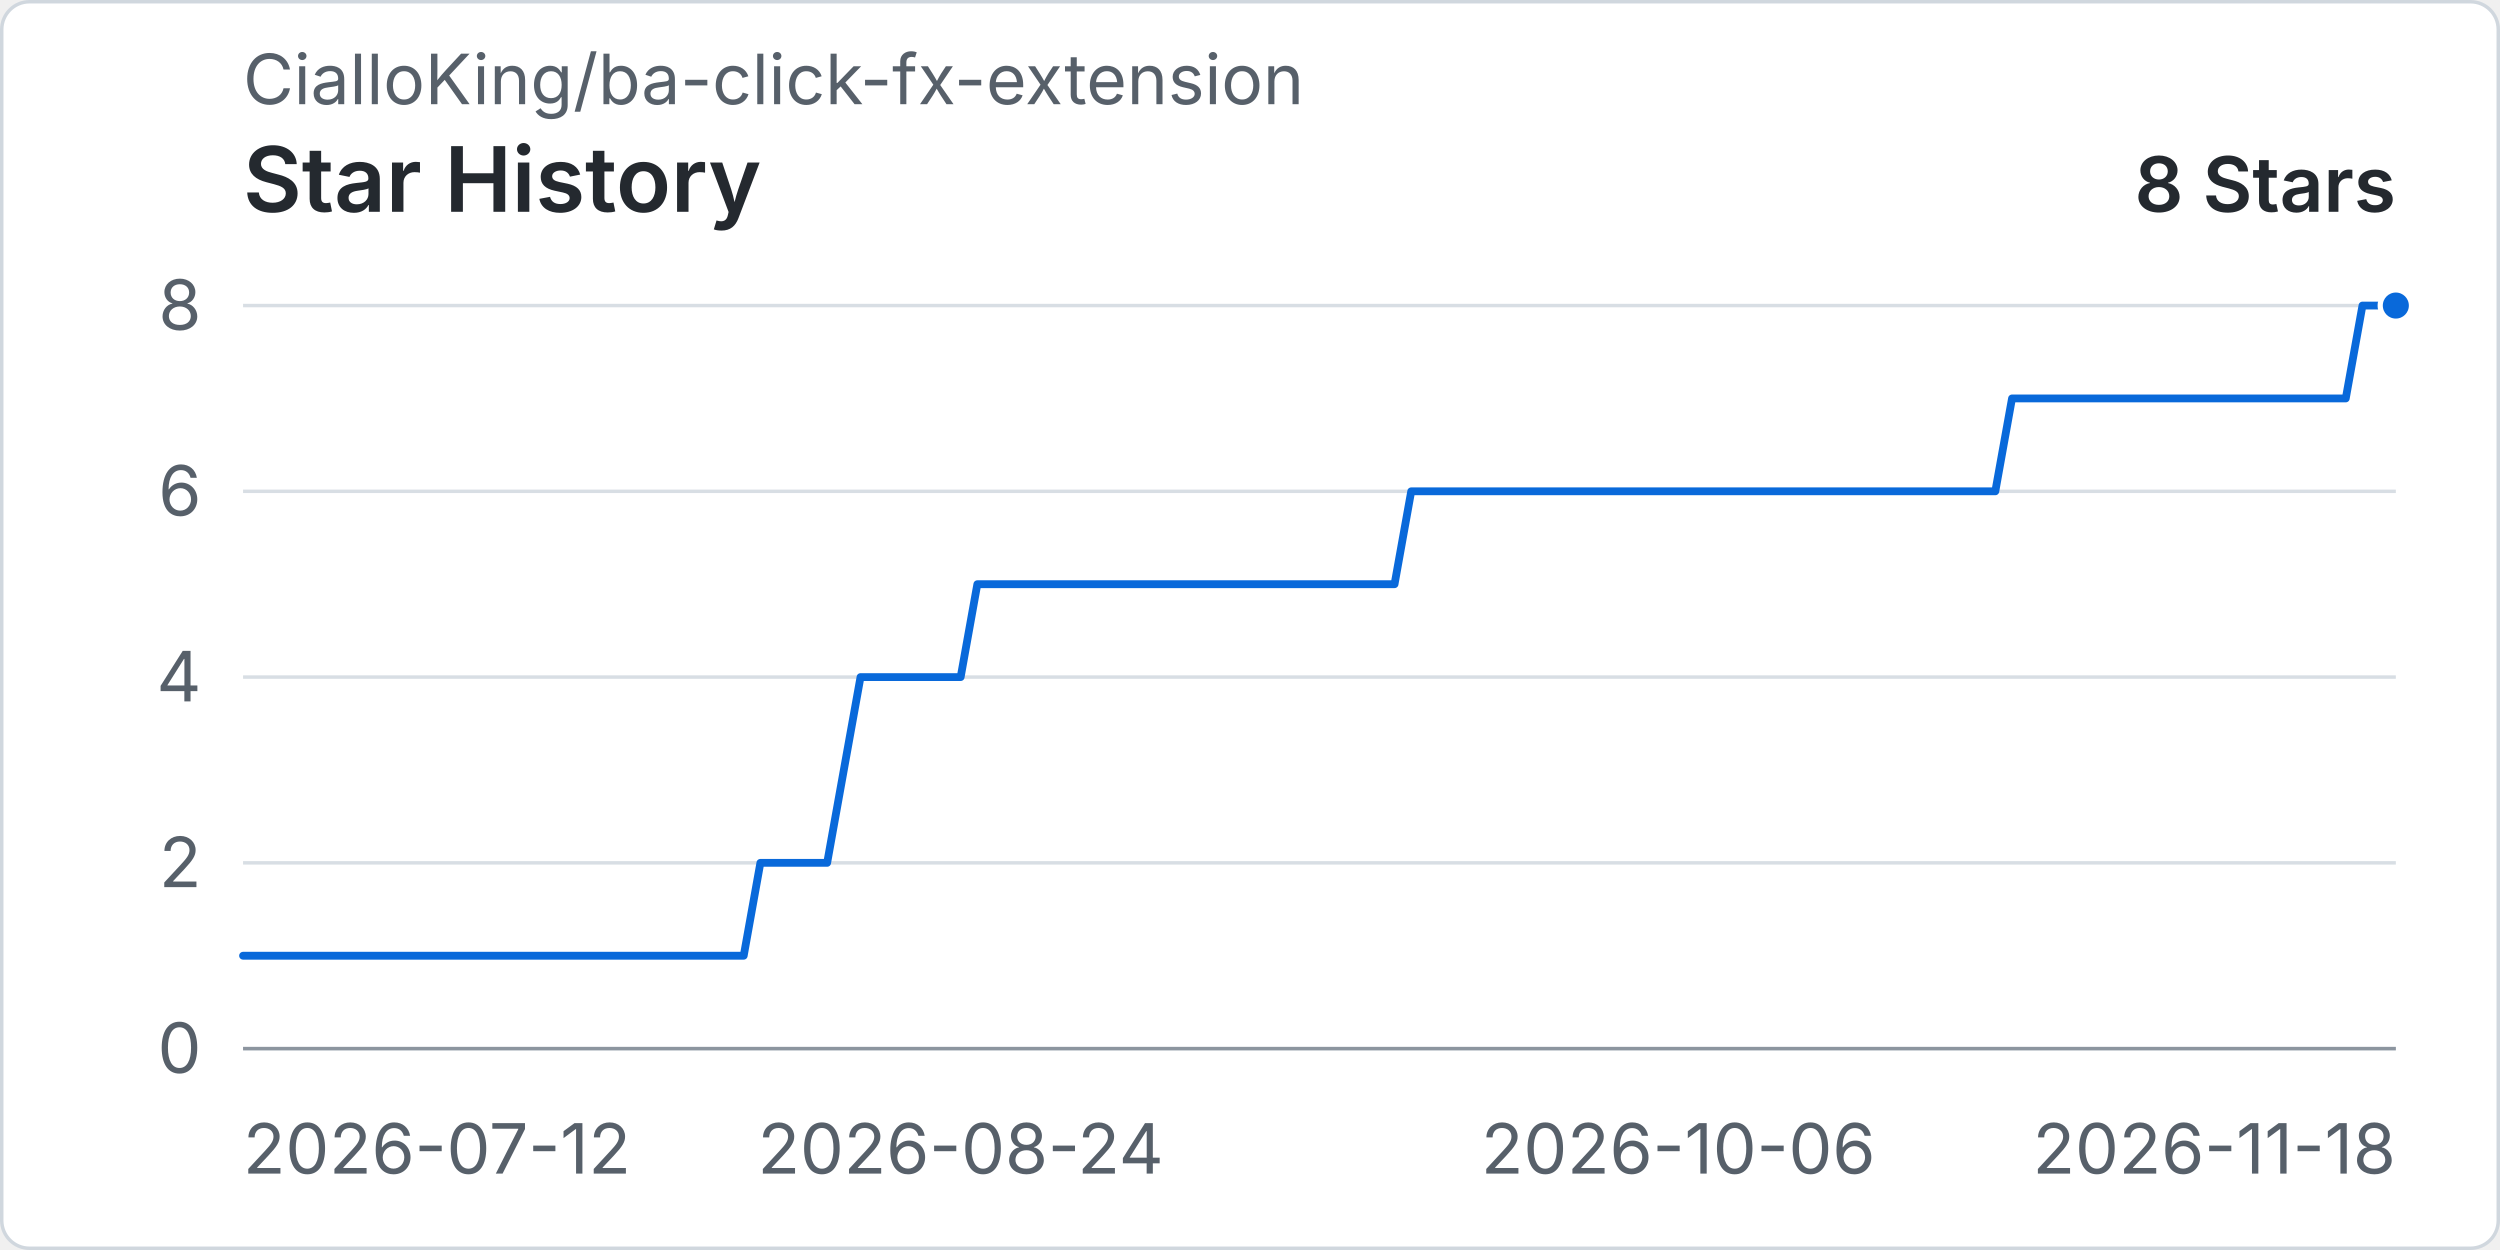
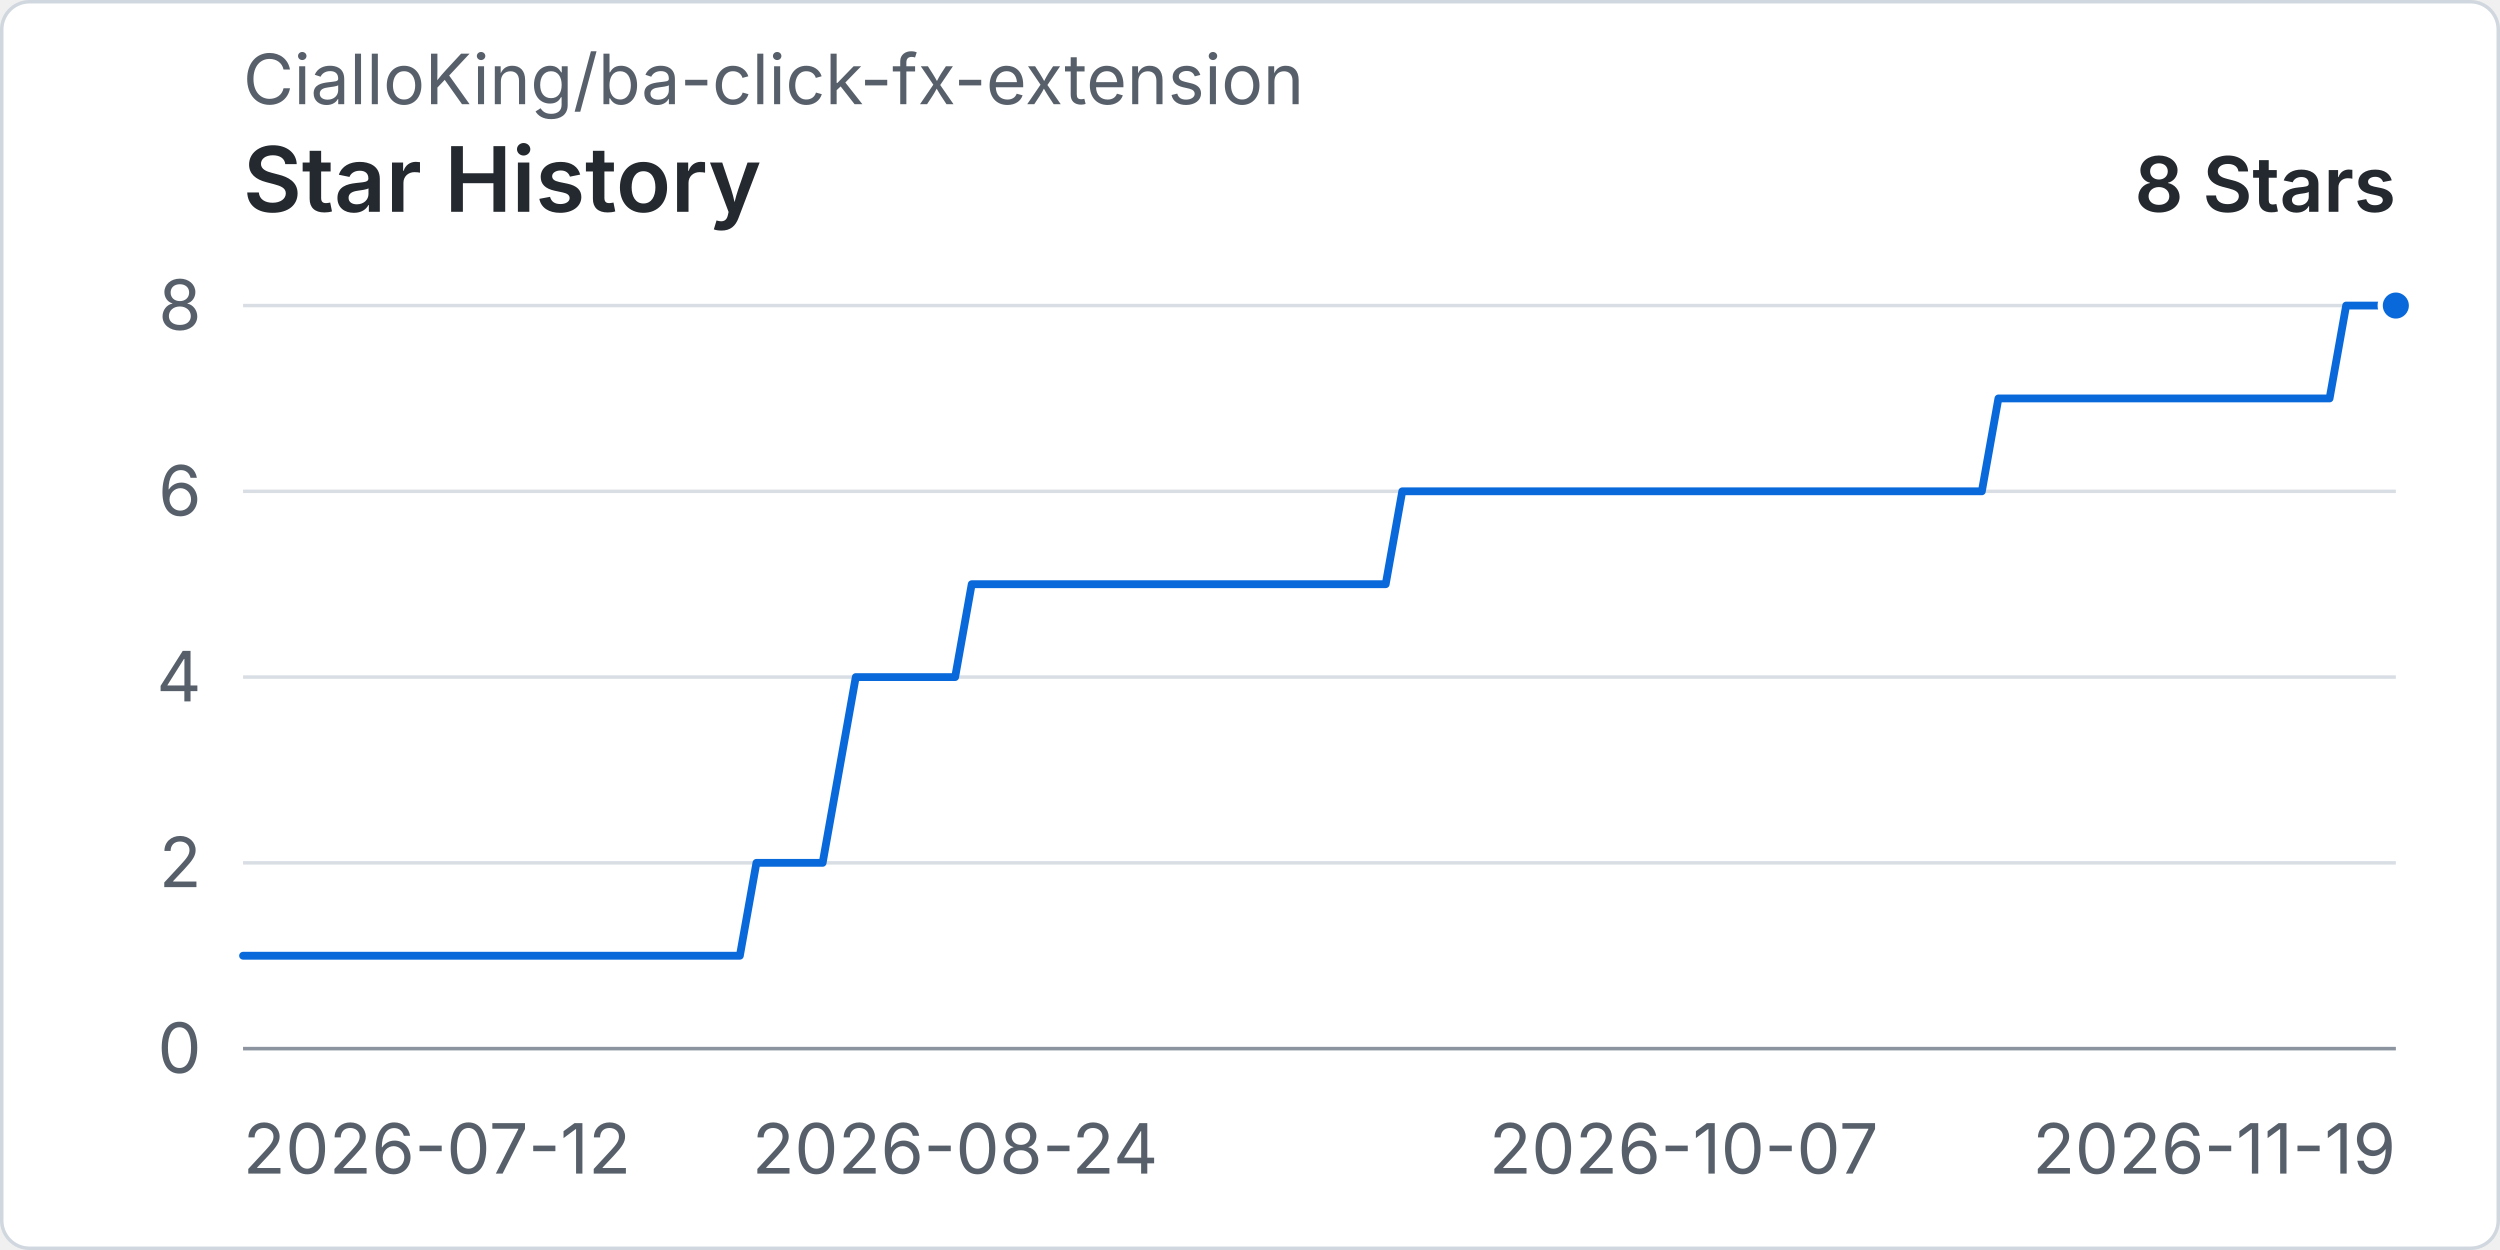
<svg xmlns="http://www.w3.org/2000/svg" width="960" height="480" viewBox="0 0 720 360" role="img" aria-labelledby="title desc">
  <rect x="0.5" y="0.5" width="719" height="359" rx="8" fill="#ffffff" stroke="#d0d7de" />
  <text x="70" y="30" fill="#57606a" font-family="-apple-system, BlinkMacSystemFont, 'Segoe UI', sans-serif" font-size="20">CialloKing/ba-click-fx-extension</text>
  <text x="70" y="61" fill="#24292f" font-family="-apple-system, BlinkMacSystemFont, 'Segoe UI', sans-serif" font-size="26" font-weight="600">Star History</text>
  <text x="690" y="61" text-anchor="end" fill="#24292f" font-family="-apple-system, BlinkMacSystemFont, 'Segoe UI', sans-serif" font-size="22" font-weight="600">8 Stars</text>
  <line x1="70" y1="302" x2="690" y2="302" stroke="#d8dee4" stroke-width="1" />
  <text x="58" y="309" text-anchor="end" fill="#57606a" font-family="-apple-system, BlinkMacSystemFont, 'Segoe UI', sans-serif" font-size="20">0</text>
  <line x1="70" y1="248.5" x2="690" y2="248.5" stroke="#d8dee4" stroke-width="1" />
  <text x="58" y="255.5" text-anchor="end" fill="#57606a" font-family="-apple-system, BlinkMacSystemFont, 'Segoe UI', sans-serif" font-size="20">2</text>
  <line x1="70" y1="195" x2="690" y2="195" stroke="#d8dee4" stroke-width="1" />
  <text x="58" y="202" text-anchor="end" fill="#57606a" font-family="-apple-system, BlinkMacSystemFont, 'Segoe UI', sans-serif" font-size="20">4</text>
  <line x1="70" y1="141.5" x2="690" y2="141.5" stroke="#d8dee4" stroke-width="1" />
  <text x="58" y="148.5" text-anchor="end" fill="#57606a" font-family="-apple-system, BlinkMacSystemFont, 'Segoe UI', sans-serif" font-size="20">6</text>
  <line x1="70" y1="88" x2="690" y2="88" stroke="#d8dee4" stroke-width="1" />
  <text x="58" y="95" text-anchor="end" fill="#57606a" font-family="-apple-system, BlinkMacSystemFont, 'Segoe UI', sans-serif" font-size="20">8</text>
  <line x1="70" y1="302" x2="690" y2="302" stroke="#8c959f" stroke-width="1" />
  <text x="70" y="338" text-anchor="start" fill="#57606a" font-family="-apple-system, BlinkMacSystemFont, 'Segoe UI', sans-serif" font-size="20">2026-07-12</text>
-   <text x="276.67" y="338" text-anchor="middle" fill="#57606a" font-family="-apple-system, BlinkMacSystemFont, 'Segoe UI', sans-serif" font-size="20">2026-08-24</text>
-   <text x="483.33" y="338" text-anchor="middle" fill="#57606a" font-family="-apple-system, BlinkMacSystemFont, 'Segoe UI', sans-serif" font-size="20">2026-10-06</text>
-   <text x="690" y="338" text-anchor="end" fill="#57606a" font-family="-apple-system, BlinkMacSystemFont, 'Segoe UI', sans-serif" font-size="20">2026-11-18</text>
-   <path data-series="stars" d="M 70 275.25 L 74.81 275.25 L 79.61 275.25 L 84.42 275.25 L 89.22 275.25 L 94.03 275.25 L 98.84 275.25 L 103.64 275.25 L 108.45 275.25 L 113.26 275.25 L 118.06 275.25 L 122.87 275.25 L 127.67 275.25 L 132.48 275.25 L 137.29 275.25 L 142.09 275.25 L 146.9 275.25 L 151.71 275.25 L 156.51 275.25 L 161.32 275.25 L 166.12 275.25 L 170.93 275.25 L 175.74 275.25 L 180.54 275.25 L 185.35 275.25 L 190.16 275.25 L 194.96 275.25 L 199.77 275.25 L 204.57 275.25 L 209.38 275.25 L 214.19 275.25 L 218.99 248.5 L 223.8 248.5 L 228.6 248.5 L 233.41 248.5 L 238.22 248.5 L 243.02 221.75 L 247.83 195 L 252.64 195 L 257.44 195 L 262.25 195 L 267.05 195 L 271.86 195 L 276.67 195 L 281.47 168.25 L 286.28 168.25 L 291.09 168.25 L 295.89 168.25 L 300.7 168.25 L 305.5 168.25 L 310.31 168.25 L 315.12 168.25 L 319.92 168.25 L 324.73 168.25 L 329.53 168.25 L 334.34 168.25 L 339.15 168.25 L 343.95 168.25 L 348.76 168.25 L 353.57 168.25 L 358.37 168.25 L 363.18 168.25 L 367.98 168.25 L 372.79 168.25 L 377.6 168.25 L 382.4 168.25 L 387.21 168.25 L 392.02 168.25 L 396.82 168.25 L 401.63 168.25 L 406.43 141.5 L 411.24 141.5 L 416.05 141.5 L 420.85 141.5 L 425.66 141.5 L 430.47 141.5 L 435.27 141.5 L 440.08 141.5 L 444.88 141.5 L 449.69 141.5 L 454.5 141.5 L 459.3 141.5 L 464.11 141.5 L 468.91 141.5 L 473.72 141.5 L 478.53 141.5 L 483.33 141.5 L 488.14 141.5 L 492.95 141.5 L 497.75 141.5 L 502.56 141.5 L 507.36 141.5 L 512.17 141.5 L 516.98 141.5 L 521.78 141.5 L 526.59 141.5 L 531.4 141.5 L 536.2 141.5 L 541.01 141.5 L 545.81 141.5 L 550.62 141.5 L 555.43 141.5 L 560.23 141.5 L 565.04 141.5 L 569.84 141.5 L 574.65 141.5 L 579.46 114.75 L 584.26 114.75 L 589.07 114.75 L 593.88 114.75 L 598.68 114.75 L 603.49 114.75 L 608.29 114.75 L 613.1 114.75 L 617.91 114.75 L 622.71 114.75 L 627.52 114.75 L 632.33 114.75 L 637.13 114.75 L 641.94 114.75 L 646.74 114.75 L 651.55 114.75 L 656.36 114.75 L 661.16 114.75 L 665.97 114.75 L 670.78 114.75 L 675.58 114.75 L 680.39 88 L 685.19 88 L 690 88" fill="none" stroke="#0969da" stroke-width="3" stroke-linecap="round" stroke-linejoin="round" vector-effect="non-scaling-stroke" />
+   <text x="275.08" y="338" text-anchor="middle" fill="#57606a" font-family="-apple-system, BlinkMacSystemFont, 'Segoe UI', sans-serif" font-size="20">2026-08-24</text>
+   <text x="484.92" y="338" text-anchor="middle" fill="#57606a" font-family="-apple-system, BlinkMacSystemFont, 'Segoe UI', sans-serif" font-size="20">2026-10-07</text>
+   <text x="690" y="338" text-anchor="end" fill="#57606a" font-family="-apple-system, BlinkMacSystemFont, 'Segoe UI', sans-serif" font-size="20">2026-11-19</text>
+   <path data-series="stars" d="M 70 275.25 L 74.77 275.25 L 79.54 275.25 L 84.31 275.25 L 89.08 275.25 L 93.85 275.25 L 98.62 275.25 L 103.38 275.25 L 108.15 275.25 L 112.92 275.25 L 117.69 275.25 L 122.46 275.25 L 127.23 275.25 L 132 275.25 L 136.77 275.25 L 141.54 275.25 L 146.31 275.25 L 151.08 275.25 L 155.85 275.25 L 160.62 275.25 L 165.38 275.25 L 170.15 275.25 L 174.92 275.25 L 179.69 275.25 L 184.46 275.25 L 189.23 275.25 L 194 275.25 L 198.77 275.25 L 203.54 275.25 L 208.31 275.25 L 213.08 275.25 L 217.85 248.5 L 222.62 248.5 L 227.38 248.5 L 232.15 248.5 L 236.92 248.5 L 241.69 221.75 L 246.46 195 L 251.23 195 L 256 195 L 260.77 195 L 265.54 195 L 270.31 195 L 275.08 195 L 279.85 168.25 L 284.62 168.25 L 289.38 168.25 L 294.15 168.25 L 298.92 168.25 L 303.69 168.25 L 308.46 168.25 L 313.23 168.25 L 318 168.25 L 322.77 168.25 L 327.54 168.25 L 332.31 168.25 L 337.08 168.25 L 341.85 168.25 L 346.62 168.25 L 351.38 168.25 L 356.15 168.25 L 360.92 168.25 L 365.69 168.25 L 370.46 168.25 L 375.23 168.25 L 380 168.25 L 384.77 168.25 L 389.54 168.25 L 394.31 168.25 L 399.08 168.25 L 403.85 141.5 L 408.62 141.5 L 413.38 141.5 L 418.15 141.5 L 422.92 141.5 L 427.69 141.5 L 432.46 141.5 L 437.23 141.5 L 442 141.5 L 446.77 141.5 L 451.54 141.5 L 456.31 141.5 L 461.08 141.5 L 465.85 141.5 L 470.62 141.5 L 475.38 141.5 L 480.15 141.5 L 484.92 141.5 L 489.69 141.5 L 494.46 141.5 L 499.23 141.5 L 504 141.5 L 508.77 141.5 L 513.54 141.5 L 518.31 141.5 L 523.08 141.5 L 527.85 141.5 L 532.62 141.5 L 537.38 141.5 L 542.15 141.5 L 546.92 141.5 L 551.69 141.5 L 556.46 141.5 L 561.23 141.5 L 566 141.5 L 570.77 141.5 L 575.54 114.75 L 580.31 114.75 L 585.08 114.75 L 589.85 114.75 L 594.62 114.75 L 599.38 114.75 L 604.15 114.75 L 608.92 114.75 L 613.69 114.75 L 618.46 114.75 L 623.23 114.75 L 628 114.75 L 632.77 114.75 L 637.54 114.75 L 642.31 114.75 L 647.08 114.75 L 651.85 114.75 L 656.62 114.75 L 661.38 114.75 L 666.15 114.75 L 670.92 114.75 L 675.69 88 L 680.46 88 L 685.23 88 L 690 88" fill="none" stroke="#0969da" stroke-width="3" stroke-linecap="round" stroke-linejoin="round" vector-effect="non-scaling-stroke" />
  <circle data-series="stars" cx="690" cy="88" r="4.5" fill="#0969da" stroke="#ffffff" stroke-width="2" vector-effect="non-scaling-stroke" />
</svg>
